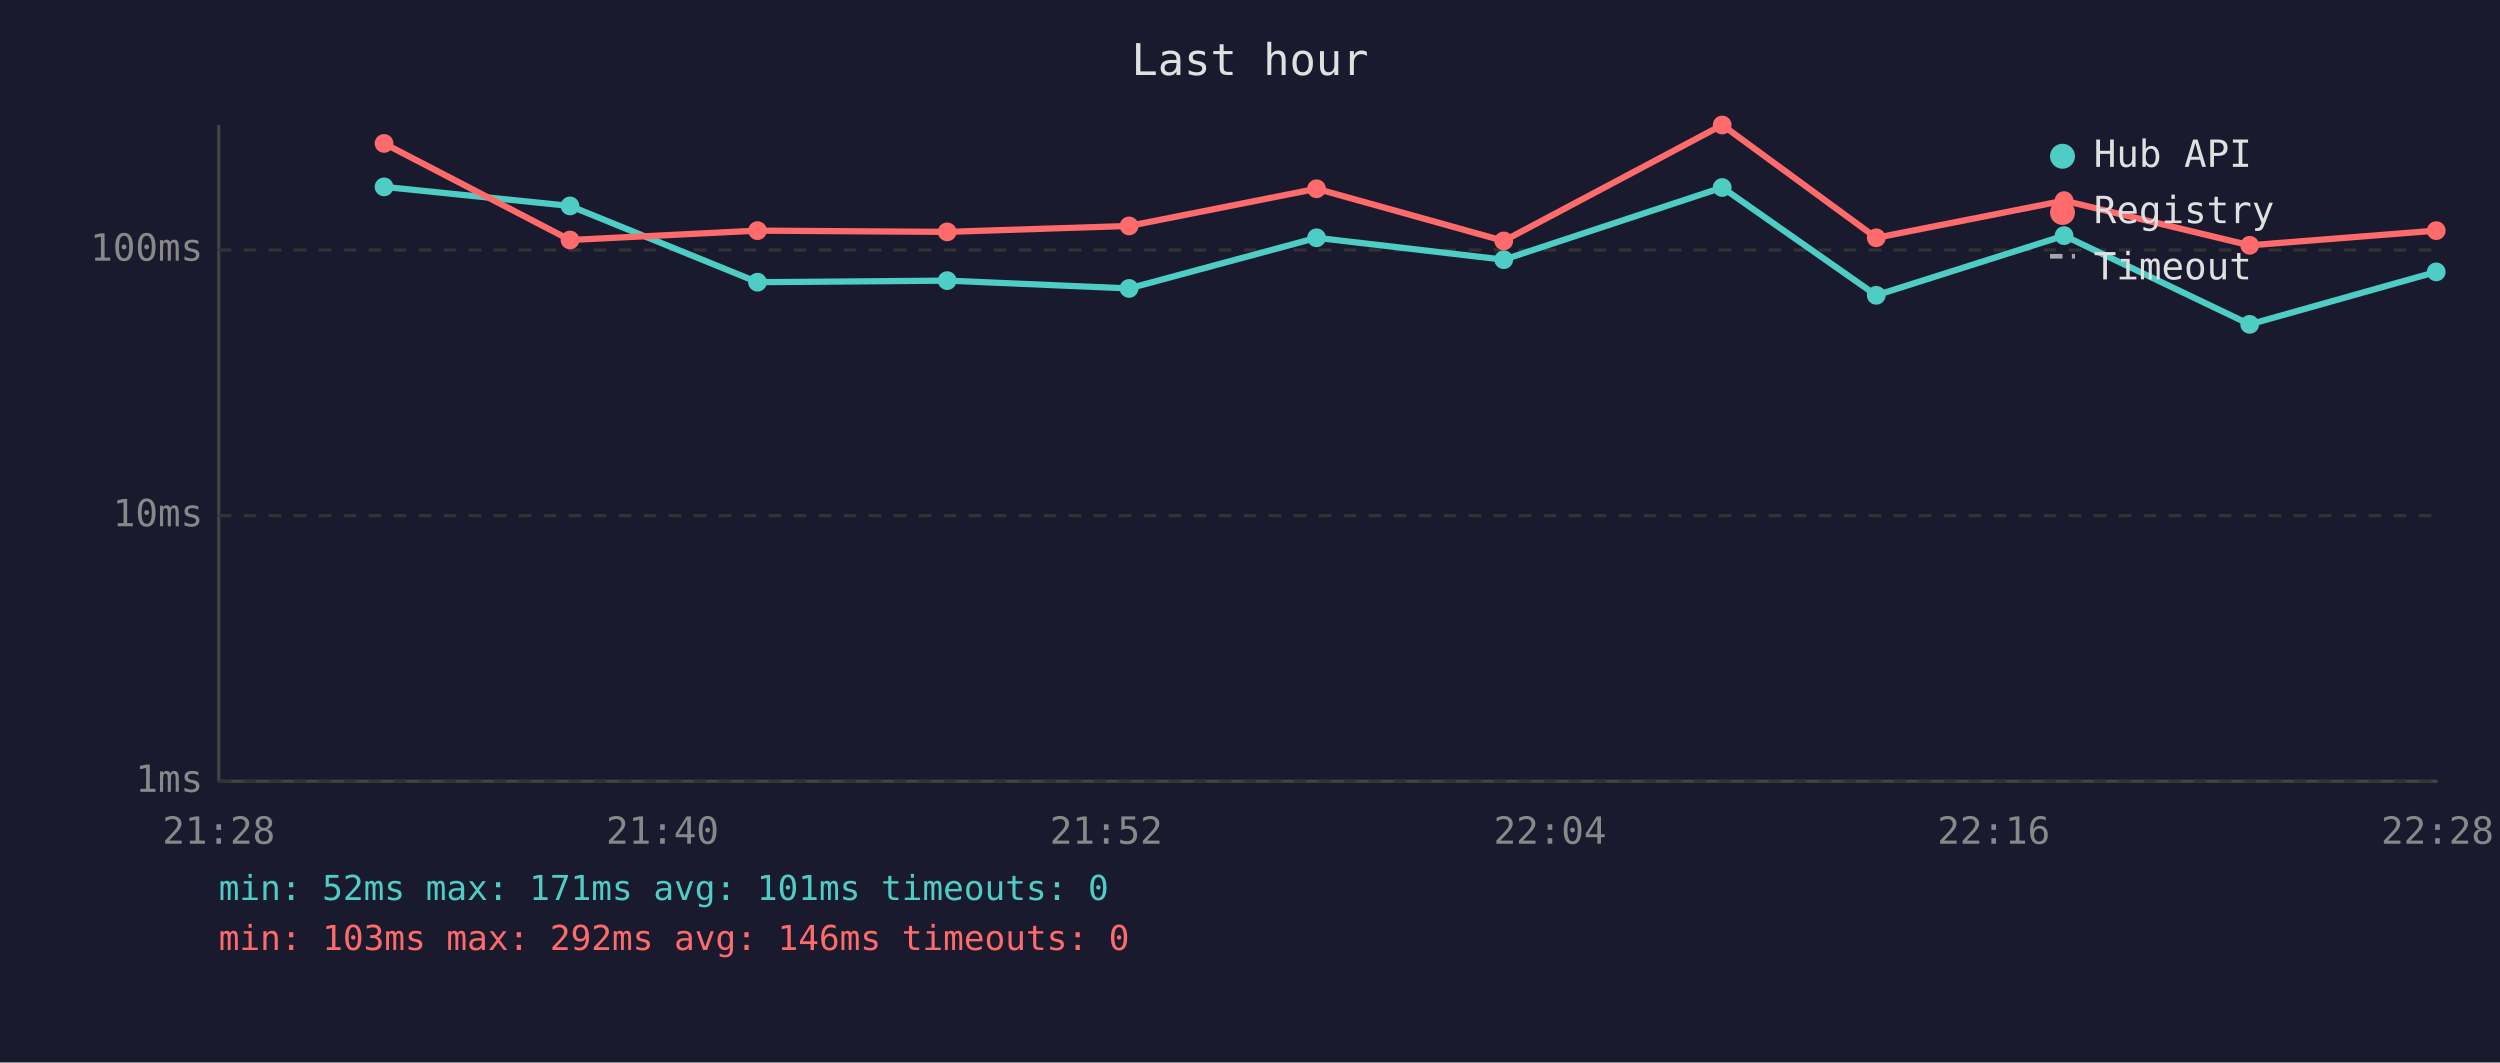
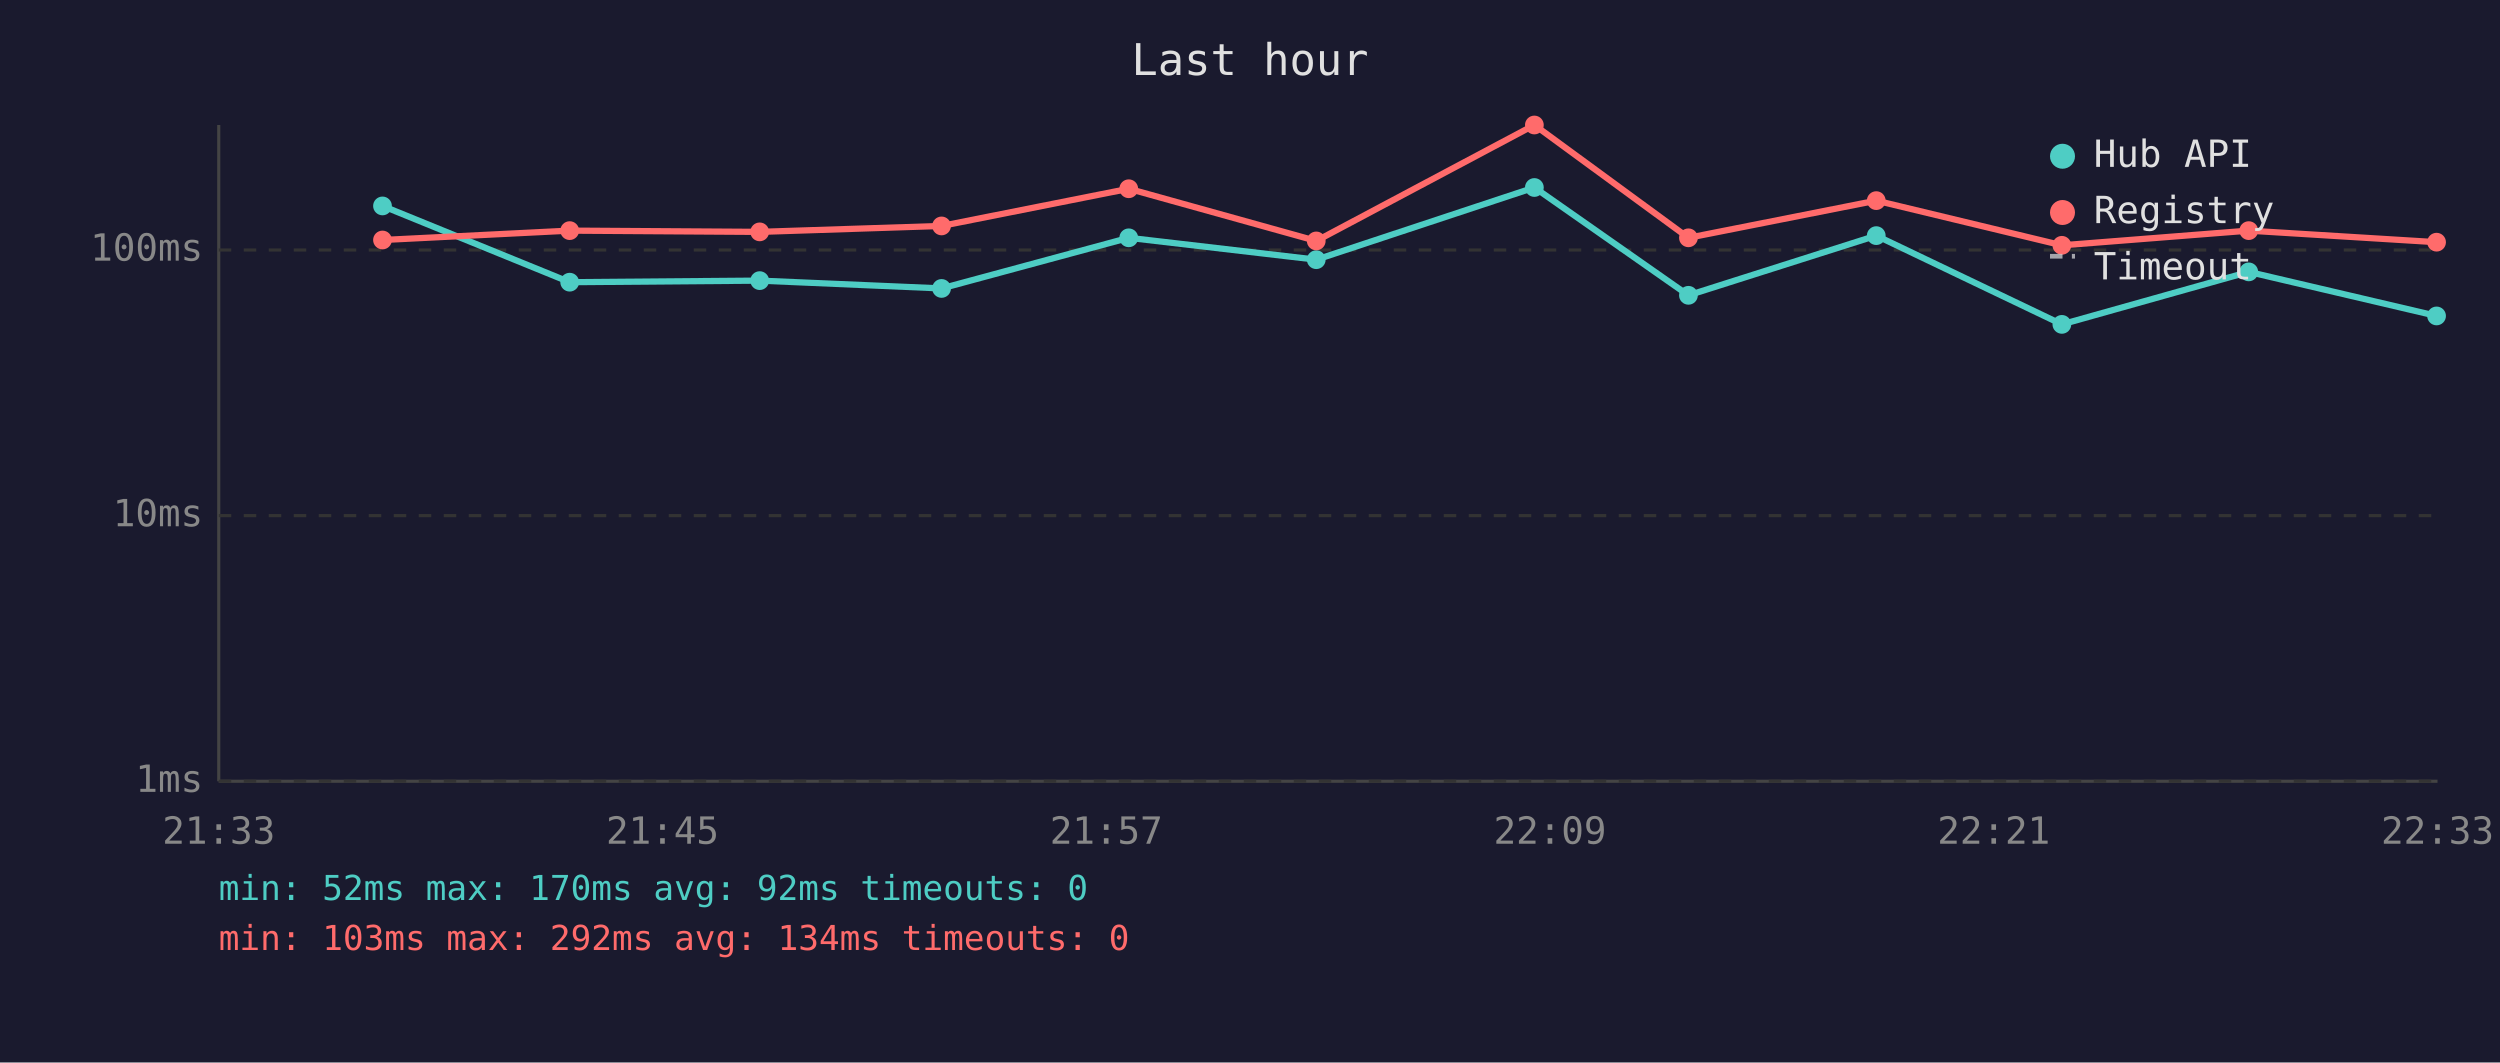
<svg xmlns="http://www.w3.org/2000/svg" viewBox="0 0 800 340" font-family="monospace" font-size="12">
  <rect width="800" height="340" fill="#1a1a2e" />
  <text x="400" y="24" fill="#e0e0e0" font-size="14" text-anchor="middle">Last hour</text>
  <line x1="70" y1="40" x2="70" y2="250" stroke="#444" stroke-width="1" />
  <line x1="70" y1="250" x2="780" y2="250" stroke="#444" stroke-width="1" />
  <line x1="70" y1="250" x2="780" y2="250" stroke="#333" stroke-width="1" stroke-dasharray="4" />
  <text x="65" y="250" fill="#888" text-anchor="end" dominant-baseline="middle">1ms</text>
  <line x1="70" y1="165" x2="780" y2="165" stroke="#333" stroke-width="1" stroke-dasharray="4" />
  <text x="65" y="165" fill="#888" text-anchor="end" dominant-baseline="middle">10ms</text>
  <line x1="70" y1="80" x2="780" y2="80" stroke="#333" stroke-width="1" stroke-dasharray="4" />
  <text x="65" y="80" fill="#888" text-anchor="end" dominant-baseline="middle">100ms</text>
-   <text x="70" y="270" fill="#888" text-anchor="middle">21:28</text>
-   <text x="212" y="270" fill="#888" text-anchor="middle">21:40</text>
-   <text x="354" y="270" fill="#888" text-anchor="middle">21:52</text>
-   <text x="496" y="270" fill="#888" text-anchor="middle">22:04</text>
-   <text x="638" y="270" fill="#888" text-anchor="middle">22:16</text>
-   <text x="780" y="270" fill="#888" text-anchor="middle">22:28</text>
-   <polyline points="122.9,59.8 182.4,65.9 242.4,90.3 303.1,89.8 361.3,92.3 421.3,76.1 481.2,83.1 551.1,60.0 600.4,94.5 660.5,75.4 719.9,103.8 779.6,87.0" fill="none" stroke="#4ecdc4" stroke-width="2" opacity="1" />
-   <circle cx="122.9" cy="59.8" r="3" fill="#4ecdc4" />
-   <circle cx="182.4" cy="65.9" r="3" fill="#4ecdc4" />
-   <circle cx="242.4" cy="90.3" r="3" fill="#4ecdc4" />
-   <circle cx="303.1" cy="89.8" r="3" fill="#4ecdc4" />
-   <circle cx="361.3" cy="92.3" r="3" fill="#4ecdc4" />
-   <circle cx="421.3" cy="76.1" r="3" fill="#4ecdc4" />
-   <circle cx="481.2" cy="83.1" r="3" fill="#4ecdc4" />
-   <circle cx="551.1" cy="60.0" r="3" fill="#4ecdc4" />
-   <circle cx="600.4" cy="94.5" r="3" fill="#4ecdc4" />
-   <circle cx="660.5" cy="75.4" r="3" fill="#4ecdc4" />
-   <circle cx="719.9" cy="103.8" r="3" fill="#4ecdc4" />
-   <circle cx="779.6" cy="87.0" r="3" fill="#4ecdc4" />
-   <polyline points="122.9,45.9 182.4,76.8 242.4,73.8 303.1,74.2 361.3,72.3 421.3,60.4 481.2,77.1 551.1,40.0 600.4,76.1 660.5,64.2 719.9,78.5 779.6,73.8" fill="none" stroke="#ff6b6b" stroke-width="2" opacity="1" />
-   <circle cx="122.9" cy="45.9" r="3" fill="#ff6b6b" />
-   <circle cx="182.4" cy="76.8" r="3" fill="#ff6b6b" />
-   <circle cx="242.4" cy="73.8" r="3" fill="#ff6b6b" />
-   <circle cx="303.1" cy="74.2" r="3" fill="#ff6b6b" />
-   <circle cx="361.3" cy="72.3" r="3" fill="#ff6b6b" />
-   <circle cx="421.3" cy="60.4" r="3" fill="#ff6b6b" />
-   <circle cx="481.2" cy="77.1" r="3" fill="#ff6b6b" />
-   <circle cx="551.1" cy="40.0" r="3" fill="#ff6b6b" />
-   <circle cx="600.4" cy="76.1" r="3" fill="#ff6b6b" />
-   <circle cx="660.5" cy="64.2" r="3" fill="#ff6b6b" />
-   <circle cx="719.9" cy="78.5" r="3" fill="#ff6b6b" />
-   <circle cx="779.6" cy="73.8" r="3" fill="#ff6b6b" />
+   <text x="70" y="270" fill="#888" text-anchor="middle">21:33</text>
+   <text x="212" y="270" fill="#888" text-anchor="middle">21:45</text>
+   <text x="354" y="270" fill="#888" text-anchor="middle">21:57</text>
+   <text x="496" y="270" fill="#888" text-anchor="middle">22:09</text>
+   <text x="638" y="270" fill="#888" text-anchor="middle">22:21</text>
+   <text x="780" y="270" fill="#888" text-anchor="middle">22:33</text>
+   <polyline points="122.4,65.9 182.3,90.3 243.1,89.8 301.3,92.3 361.2,76.1 421.2,83.1 491.0,60.0 540.3,94.5 600.4,75.4 659.8,103.8 719.6,87.0 779.7,101.1" fill="none" stroke="#4ecdc4" stroke-width="2" opacity="1" />
+   <circle cx="122.4" cy="65.9" r="3" fill="#4ecdc4" />
+   <circle cx="182.3" cy="90.3" r="3" fill="#4ecdc4" />
+   <circle cx="243.1" cy="89.8" r="3" fill="#4ecdc4" />
+   <circle cx="301.3" cy="92.3" r="3" fill="#4ecdc4" />
+   <circle cx="361.2" cy="76.1" r="3" fill="#4ecdc4" />
+   <circle cx="421.2" cy="83.1" r="3" fill="#4ecdc4" />
+   <circle cx="491.0" cy="60.0" r="3" fill="#4ecdc4" />
+   <circle cx="540.3" cy="94.5" r="3" fill="#4ecdc4" />
+   <circle cx="600.4" cy="75.4" r="3" fill="#4ecdc4" />
+   <circle cx="659.8" cy="103.8" r="3" fill="#4ecdc4" />
+   <circle cx="719.6" cy="87.0" r="3" fill="#4ecdc4" />
+   <circle cx="779.7" cy="101.1" r="3" fill="#4ecdc4" />
+   <polyline points="122.4,76.8 182.3,73.8 243.1,74.2 301.3,72.3 361.2,60.4 421.2,77.1 491.0,40.0 540.3,76.1 600.4,64.2 659.8,78.5 719.6,73.8 779.7,77.5" fill="none" stroke="#ff6b6b" stroke-width="2" opacity="1" />
+   <circle cx="122.4" cy="76.8" r="3" fill="#ff6b6b" />
+   <circle cx="182.3" cy="73.8" r="3" fill="#ff6b6b" />
+   <circle cx="243.1" cy="74.2" r="3" fill="#ff6b6b" />
+   <circle cx="301.3" cy="72.3" r="3" fill="#ff6b6b" />
+   <circle cx="361.2" cy="60.4" r="3" fill="#ff6b6b" />
+   <circle cx="421.2" cy="77.1" r="3" fill="#ff6b6b" />
+   <circle cx="491.0" cy="40.0" r="3" fill="#ff6b6b" />
+   <circle cx="540.3" cy="76.1" r="3" fill="#ff6b6b" />
+   <circle cx="600.4" cy="64.2" r="3" fill="#ff6b6b" />
+   <circle cx="659.8" cy="78.5" r="3" fill="#ff6b6b" />
+   <circle cx="719.6" cy="73.8" r="3" fill="#ff6b6b" />
+   <circle cx="779.7" cy="77.5" r="3" fill="#ff6b6b" />
  <circle cx="660" cy="50" r="4" fill="#4ecdc4" />
  <text x="670" y="50" fill="#e0e0e0" dominant-baseline="middle">Hub API</text>
  <circle cx="660" cy="68" r="4" fill="#ff6b6b" />
  <text x="670" y="68" fill="#e0e0e0" dominant-baseline="middle">Registry</text>
  <line x1="656" y1="82" x2="664" y2="82" stroke="#e0e0e0" stroke-width="1.5" stroke-dasharray="4,3" opacity="0.7" />
  <text x="670" y="86" fill="#e0e0e0" dominant-baseline="middle">Timeout</text>
-   <text x="70" y="288" fill="#4ecdc4" font-size="11">min: 52ms  max: 171ms  avg: 101ms  timeouts: 0</text>
-   <text x="70" y="304" fill="#ff6b6b" font-size="11">min: 103ms  max: 292ms  avg: 146ms  timeouts: 0</text>
+   <text x="70" y="288" fill="#4ecdc4" font-size="11">min: 52ms  max: 170ms  avg: 92ms  timeouts: 0</text>
+   <text x="70" y="304" fill="#ff6b6b" font-size="11">min: 103ms  max: 292ms  avg: 134ms  timeouts: 0</text>
</svg>
